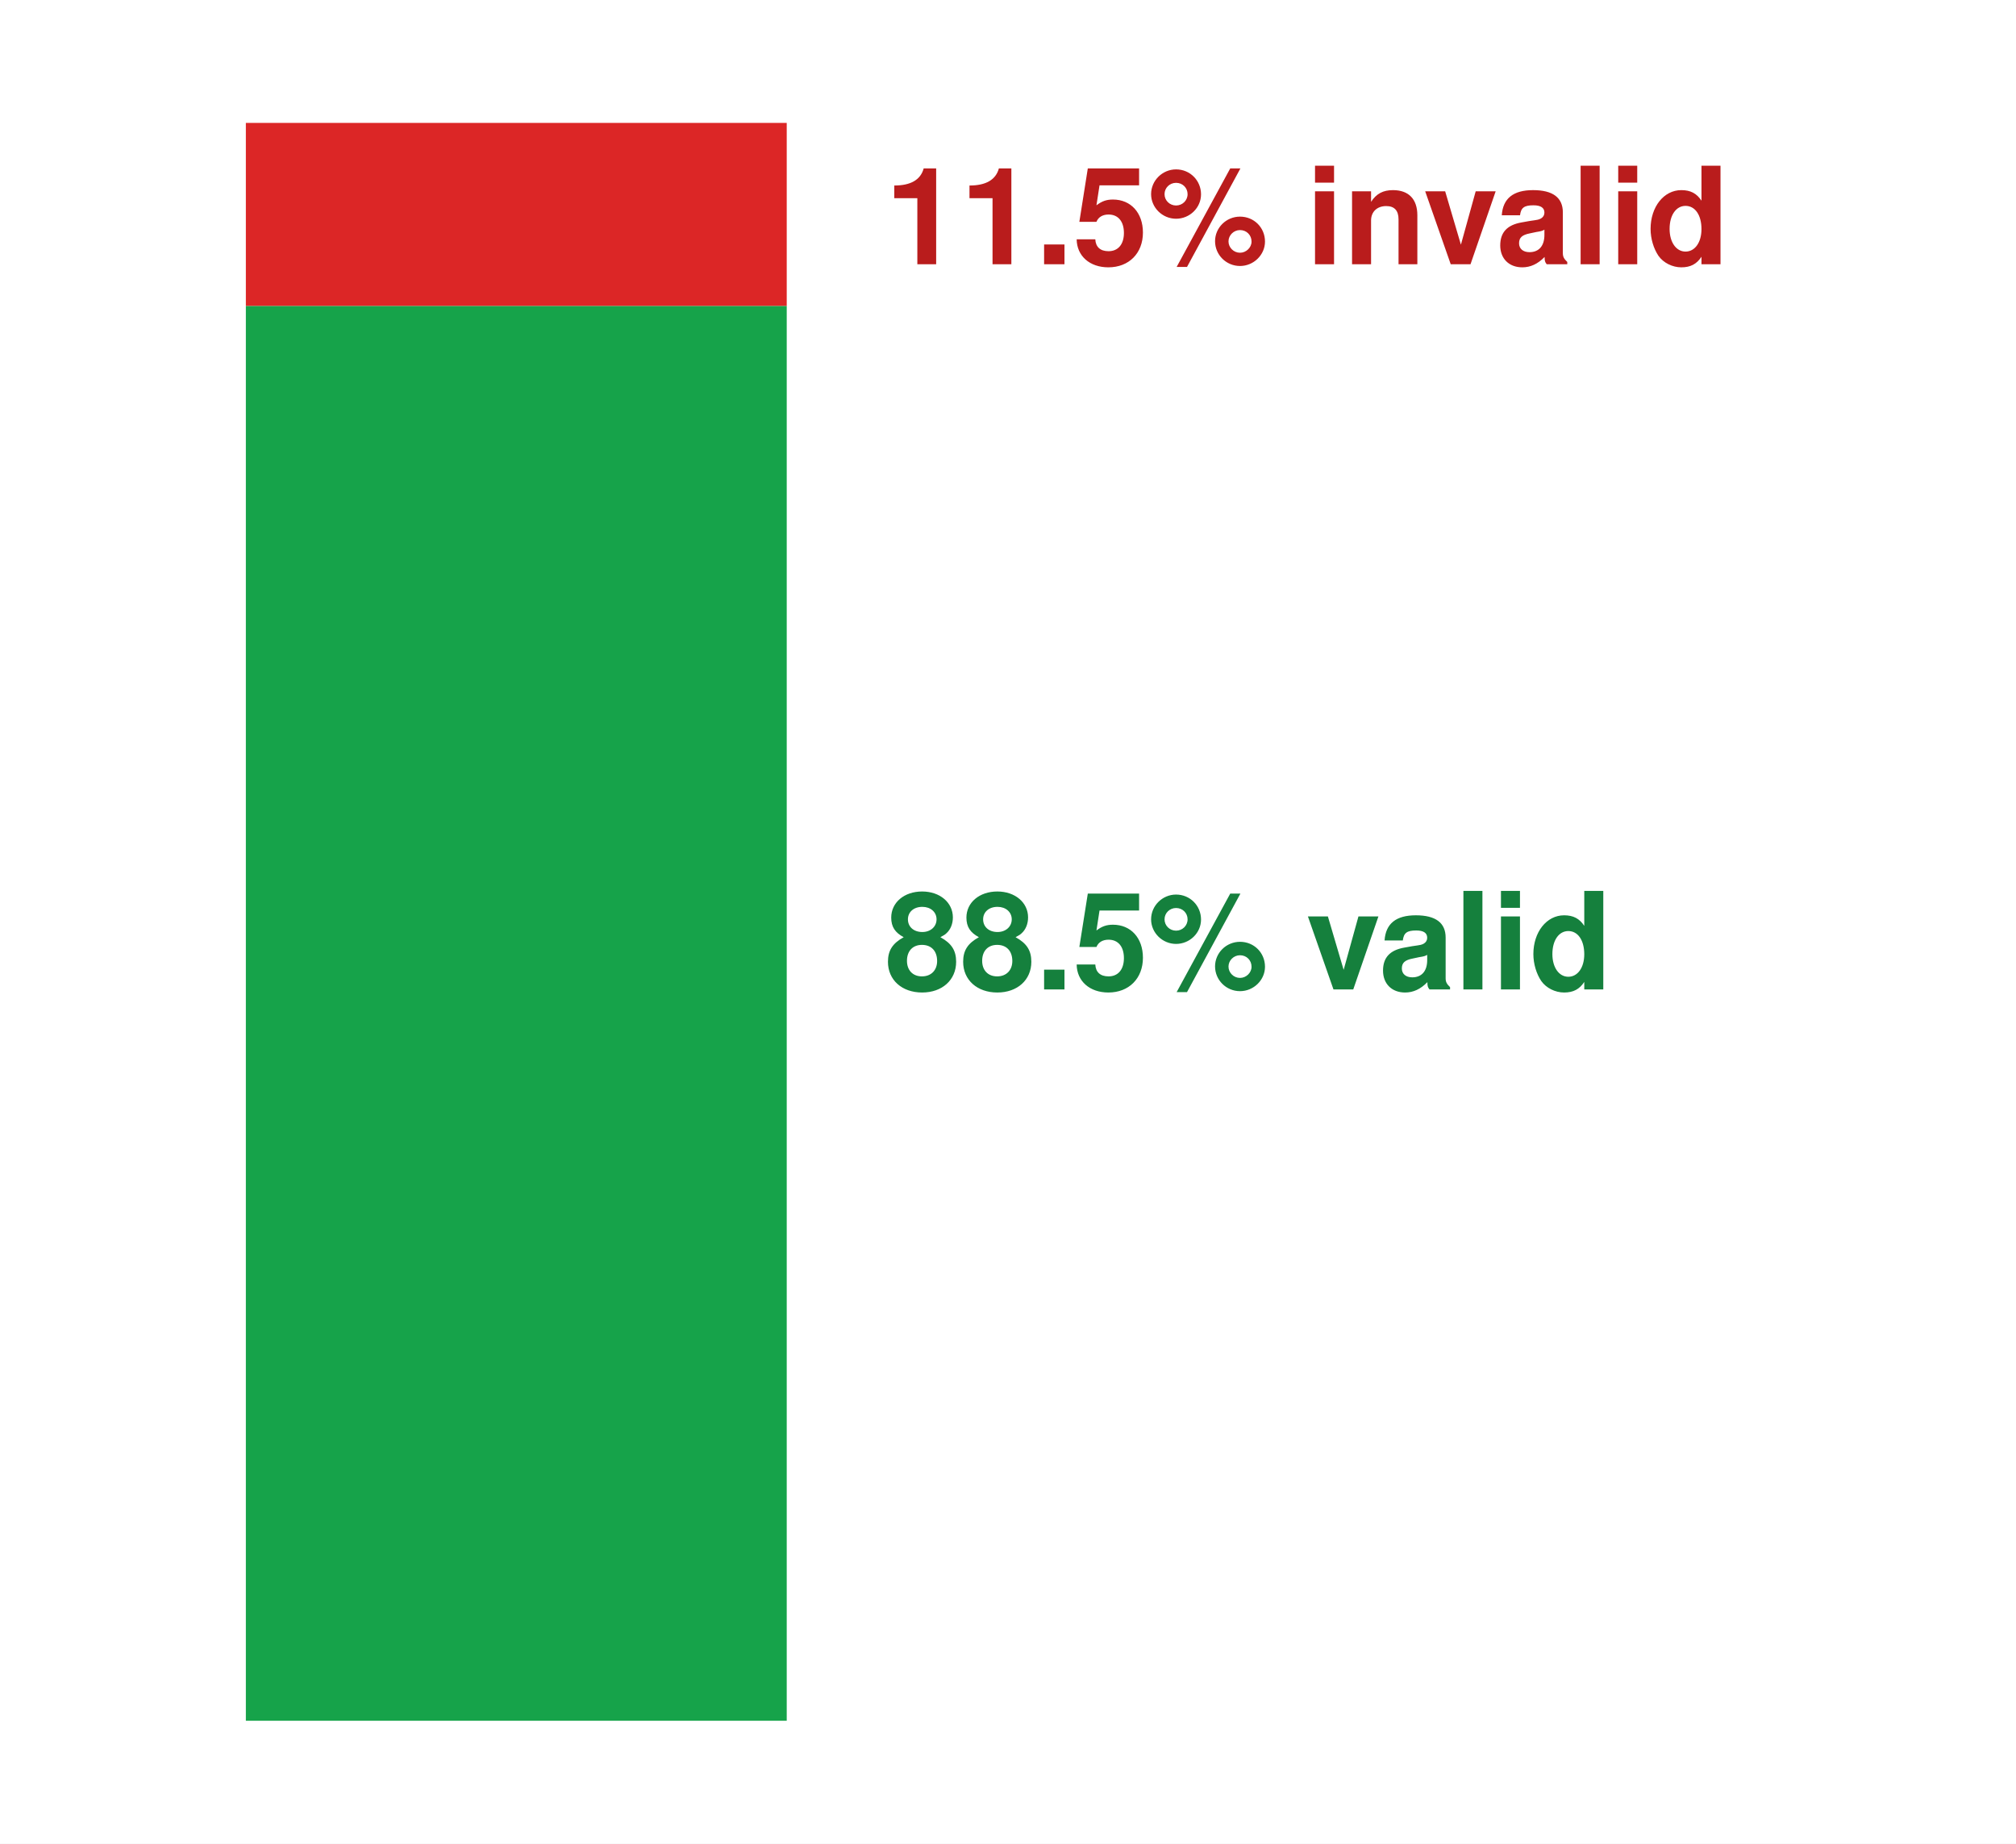
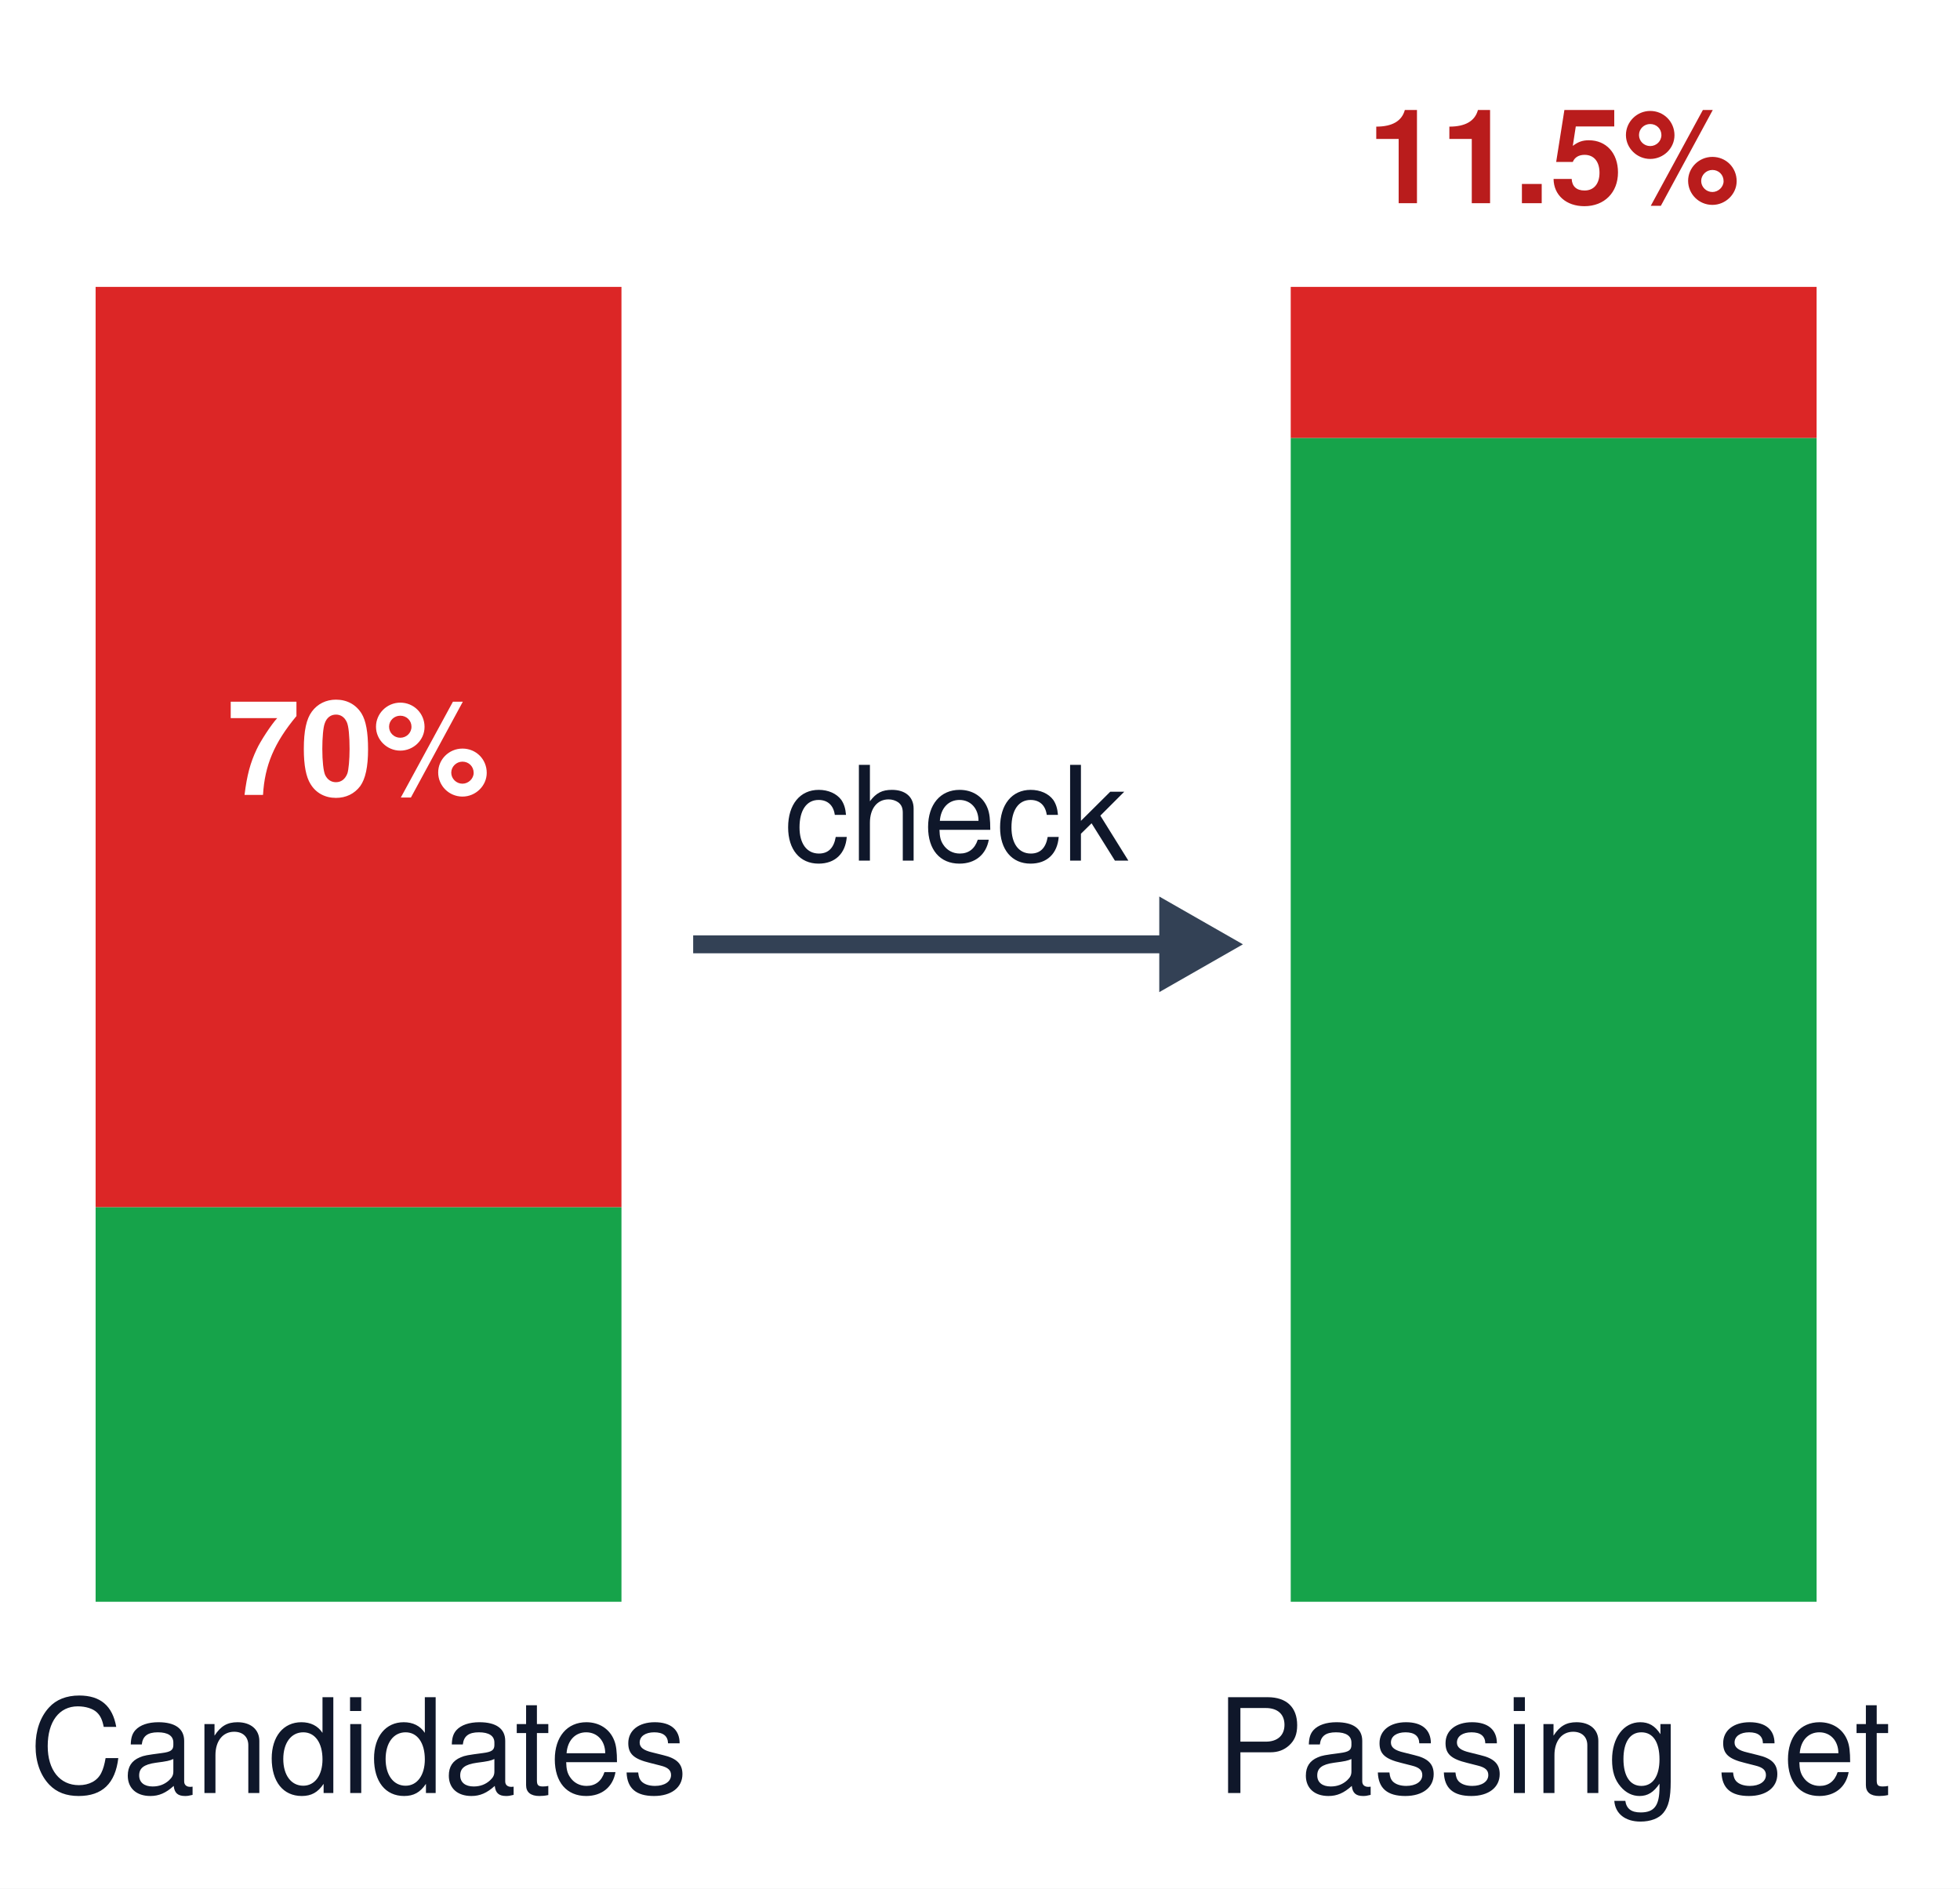
- <svg xmlns="http://www.w3.org/2000/svg" viewBox="0 0 164 150" font-family="Helvetica Neue, Helvetica, Arial, sans-serif">
-   <rect width="164" height="150" fill="#ffffff" />
-   <rect x="20" y="10" width="44" height="14.9" fill="#dc2626" />
-   <rect x="20" y="24.9" width="44" height="115.1" fill="#16a34a" />
-   <text x="72" y="21.5" font-size="11" font-weight="bold" fill="#b91c1c">11.5% invalid</text>
-   <text x="72" y="80.5" font-size="11" font-weight="bold" fill="#15803d">88.5% valid</text>
+ <svg xmlns="http://www.w3.org/2000/svg" viewBox="0 0 164 158" width="100%" font-family="Helvetica Neue, Helvetica, Arial, sans-serif">
+   <rect width="164" height="158" fill="#ffffff" />
+   <rect x="8" y="24" width="44" height="77" fill="#dc2626" />
+   <rect x="8" y="101" width="44" height="33" fill="#16a34a" />
+   <text x="30" y="66.5" text-anchor="middle" font-size="11" font-weight="bold" fill="#ffffff">70%</text>
+   <rect x="108" y="24" width="44" height="12.65" fill="#dc2626" />
+   <rect x="108" y="36.65" width="44" height="97.35" fill="#16a34a" />
+   <text x="130" y="17" text-anchor="middle" font-size="11" font-weight="bold" fill="#b91c1c">11.5%</text>
+   <line x1="58" y1="79" x2="98" y2="79" stroke="#334155" stroke-width="1.5" />
+   <path d="M97 75 L104 79 L97 83 Z" fill="#334155" />
+   <text x="80" y="72" text-anchor="middle" font-size="11" fill="#0f172a">check</text>
+   <text x="30" y="150" text-anchor="middle" font-size="11" fill="#0f172a">Candidates</text>
+   <text x="130" y="150" text-anchor="middle" font-size="11" fill="#0f172a">Passing set</text>
</svg>
